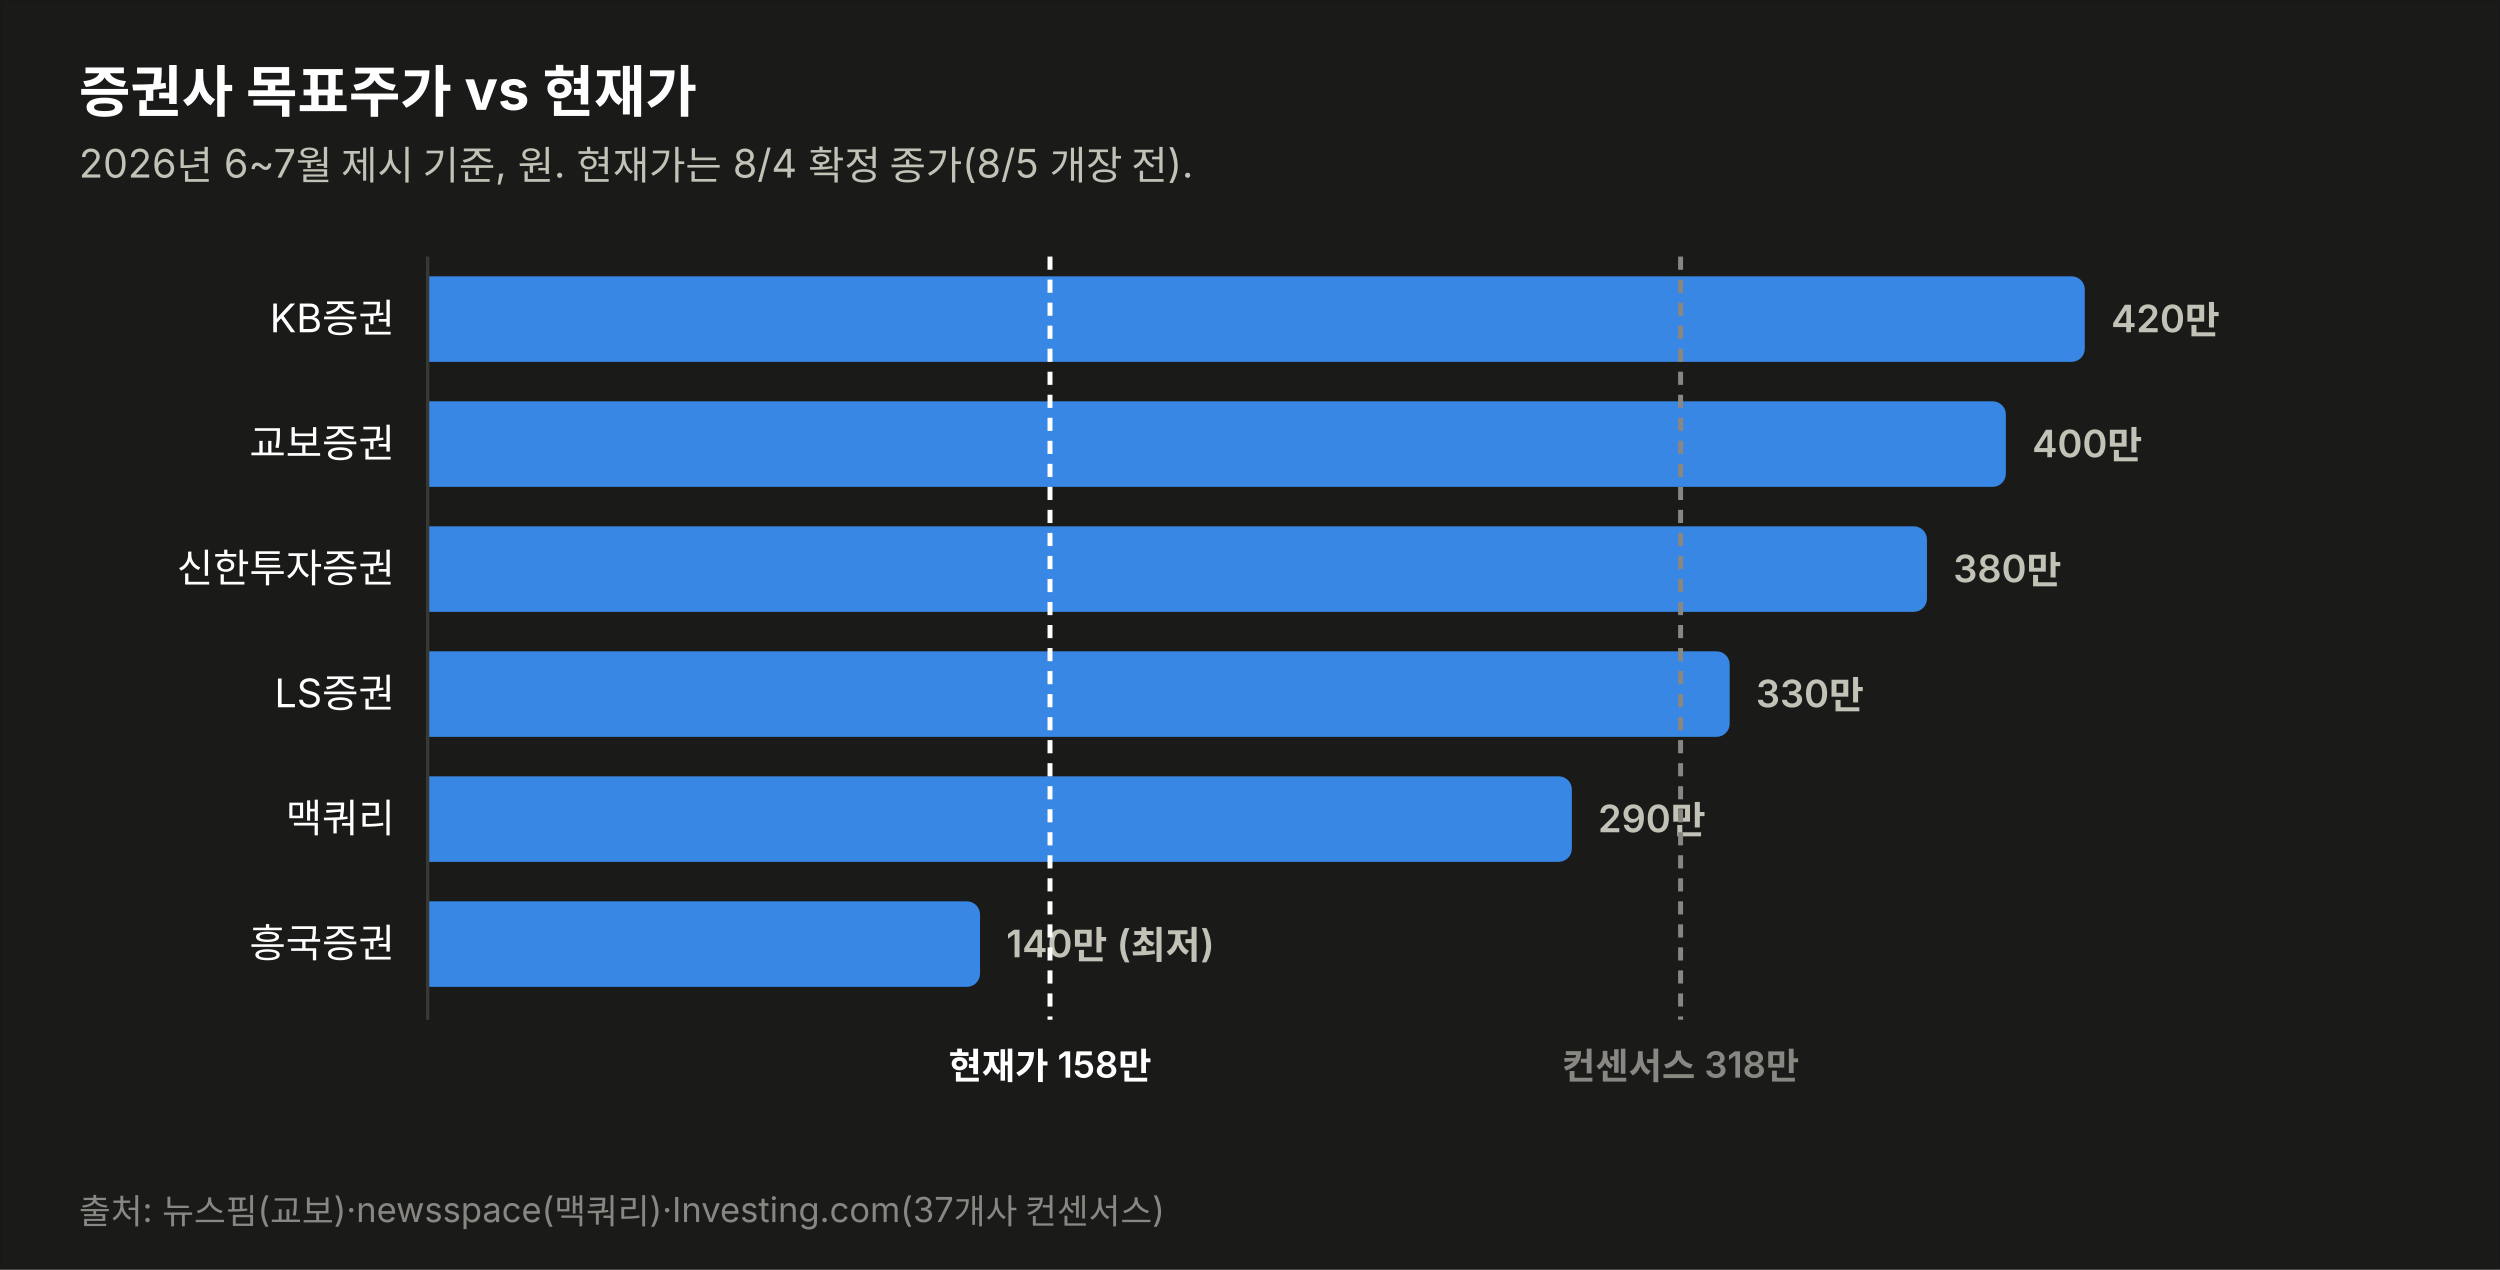
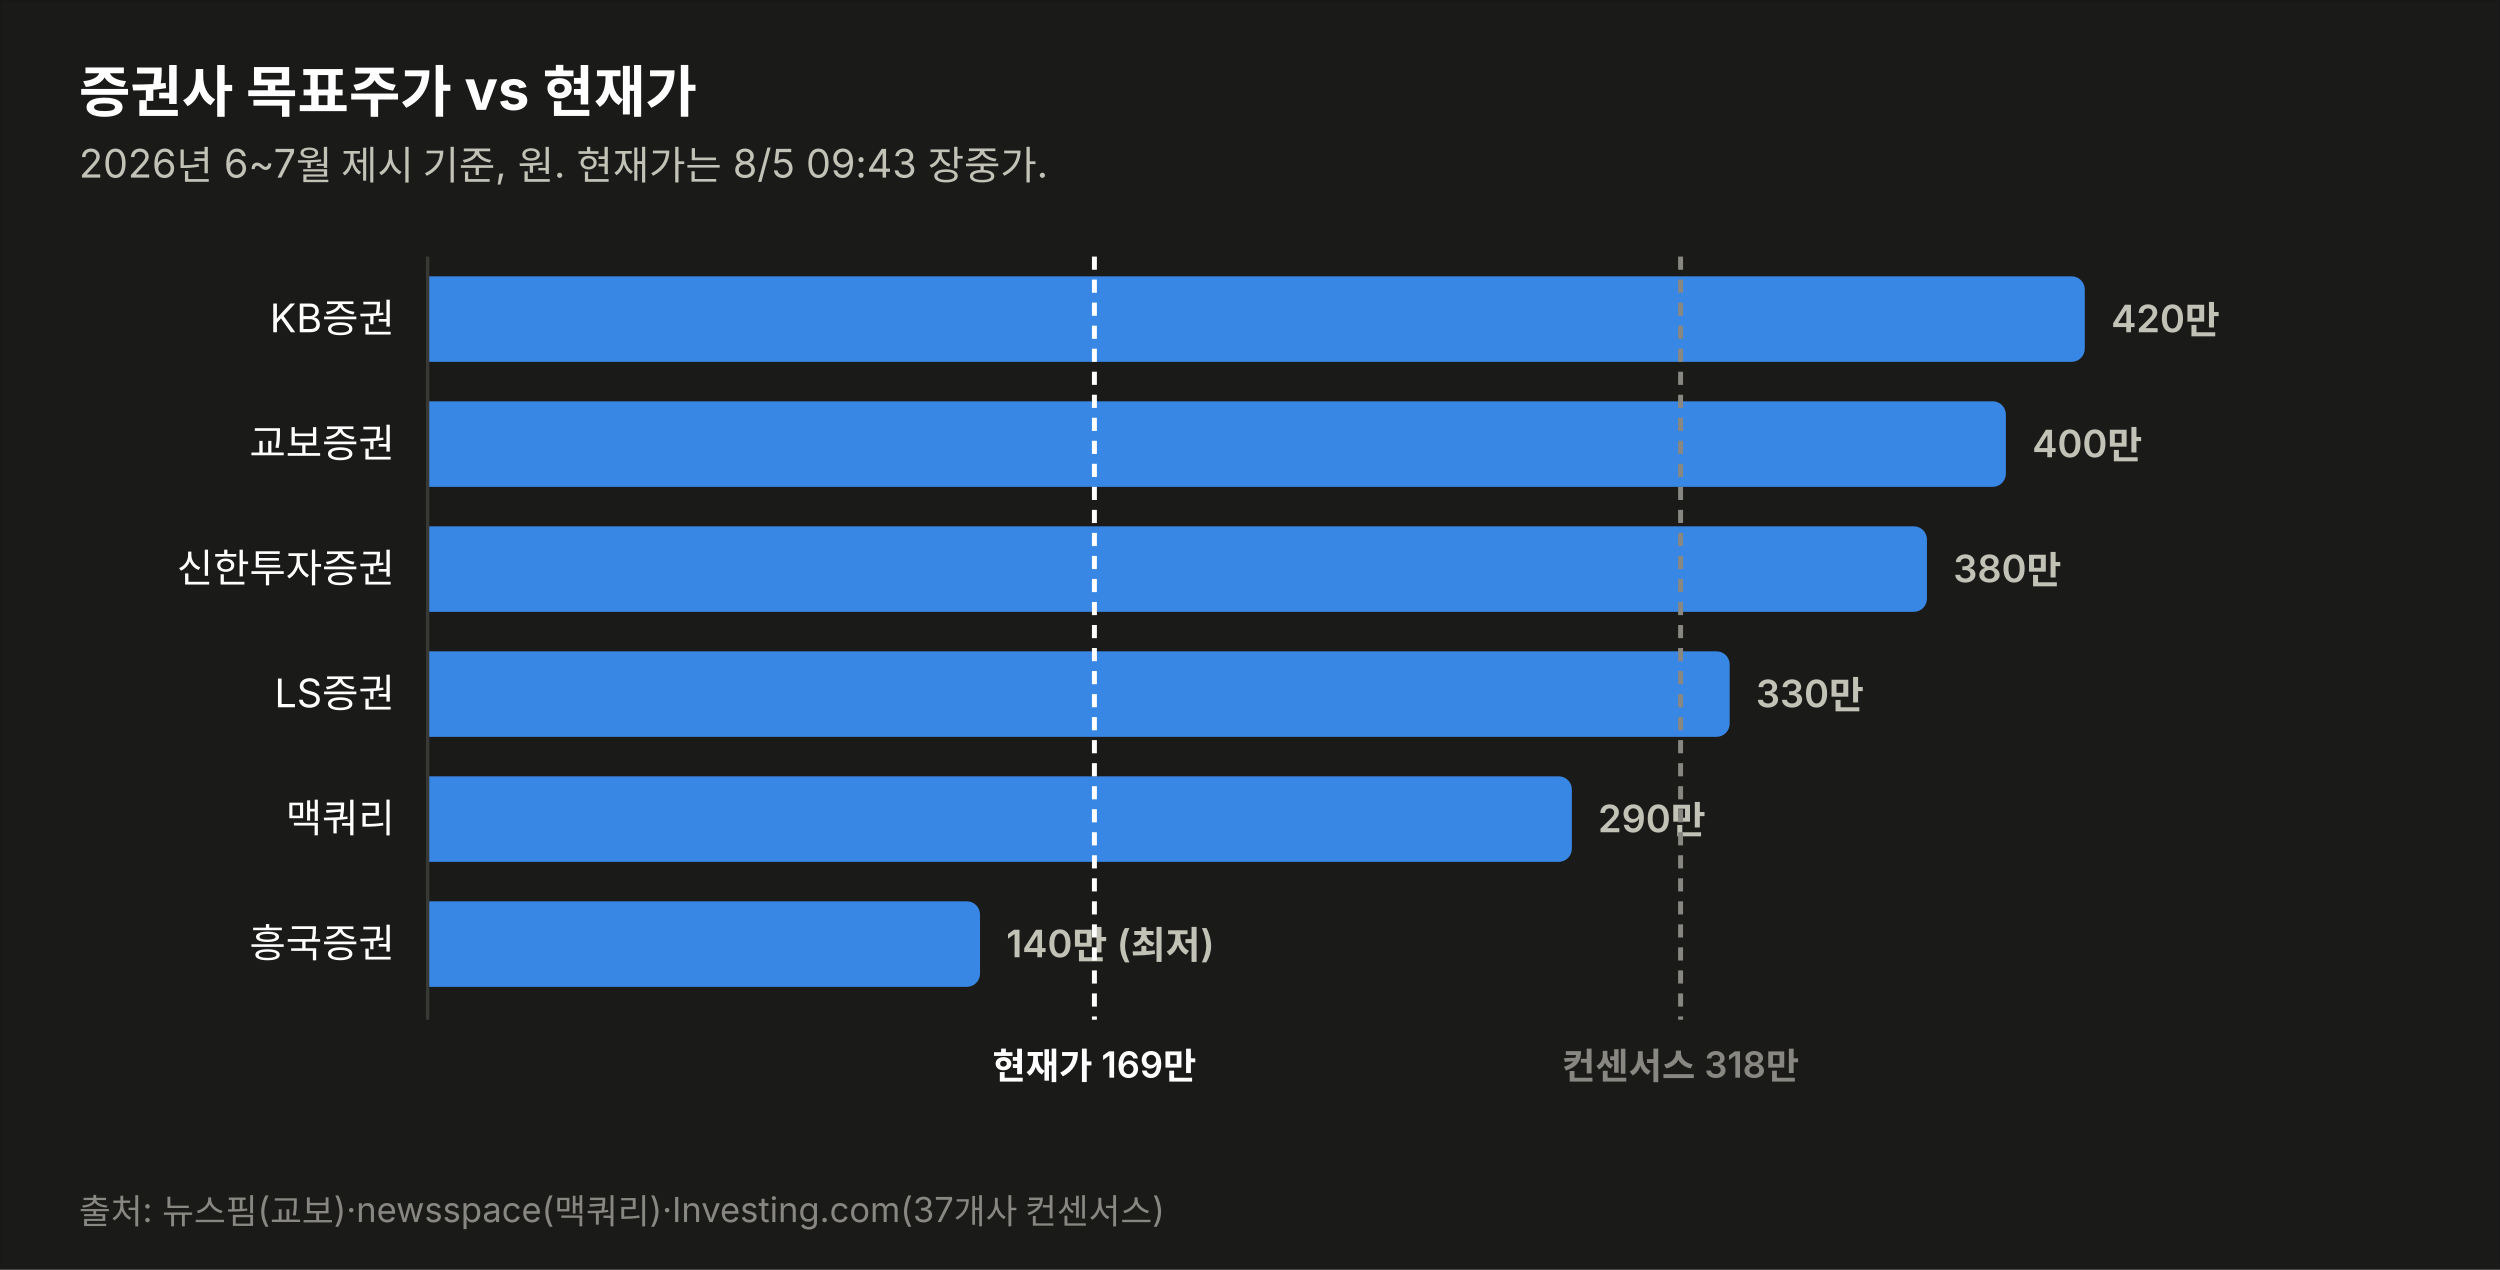
<svg xmlns="http://www.w3.org/2000/svg" width="760" height="386" viewBox="0 0 760 386" font-family="system-ui,-apple-system,&quot;Segoe UI&quot;,&quot;Malgun Gothic&quot;,&quot;Apple SD Gothic Neo&quot;,sans-serif">
  <rect width="760" height="386" fill="#1a1a19" stroke="rgba(11,11,11,0.10)" />
  <text x="24" y="34" font-size="17" font-weight="700" fill="#ffffff">증권사 목표주가 vs 현재가</text>
-   <text x="24" y="54" font-size="12" fill="#c3c2b7">2026년 6~7월 제시 기준, 원. 현재가는 8/4 확정 종가(8/5 개장 전).</text>
+   <text x="24" y="54" font-size="12" fill="#c3c2b7">2026년 6~7월 제시 기준, 원. 현재가는 8/5 09:43 장중가.</text>
  <text x="120" y="101.0" font-size="12" fill="#ffffff" text-anchor="end">KB증권</text>
  <path d="M130,84 h499.774 a4,4 0 0 1 4,4 v18 a4,4 0 0 1 -4,4 h-499.774 z" fill="#3987e5" opacity="1.0" />
  <text x="641.8" y="101.0" font-size="11.5" font-weight="600" fill="#c3c2b7" style="font-variant-numeric:tabular-nums">420만</text>
  <text x="120" y="139.0" font-size="12" fill="#ffffff" text-anchor="end">교보증권</text>
  <path d="M130,122 h475.784 a4,4 0 0 1 4,4 v18 a4,4 0 0 1 -4,4 h-475.784 z" fill="#3987e5" opacity="1.0" />
  <text x="617.8" y="139.0" font-size="11.5" font-weight="600" fill="#c3c2b7" style="font-variant-numeric:tabular-nums">400만</text>
  <text x="120" y="177.0" font-size="12" fill="#ffffff" text-anchor="end">신한투자증권</text>
  <path d="M130,160 h451.795 a4,4 0 0 1 4,4 v18 a4,4 0 0 1 -4,4 h-451.795 z" fill="#3987e5" opacity="1.0" />
  <text x="593.8" y="177.0" font-size="11.5" font-weight="600" fill="#c3c2b7" style="font-variant-numeric:tabular-nums">380만</text>
  <text x="120" y="215.0" font-size="12" fill="#ffffff" text-anchor="end">LS증권</text>
  <path d="M130,198 h391.822 a4,4 0 0 1 4,4 v18 a4,4 0 0 1 -4,4 h-391.822 z" fill="#3987e5" opacity="1.0" />
  <text x="533.8" y="215.0" font-size="11.5" font-weight="600" fill="#c3c2b7" style="font-variant-numeric:tabular-nums">330만</text>
  <text x="120" y="253.0" font-size="12" fill="#ffffff" text-anchor="end">맥쿼리</text>
  <path d="M130,236 h343.844 a4,4 0 0 1 4,4 v18 a4,4 0 0 1 -4,4 h-343.844 z" fill="#3987e5" opacity="1.0" />
  <text x="485.8" y="253.0" font-size="11.5" font-weight="600" fill="#c3c2b7" style="font-variant-numeric:tabular-nums">290만</text>
  <text x="120" y="291.0" font-size="12" fill="#ffffff" text-anchor="end">흥국증권</text>
  <path d="M130,274 h163.925 a4,4 0 0 1 4,4 v18 a4,4 0 0 1 -4,4 h-163.925 z" fill="#3987e5" opacity="1.0" />
  <text x="305.9" y="291.0" font-size="11.5" font-weight="600" fill="#c3c2b7" style="font-variant-numeric:tabular-nums">140만 (최저)</text>
  <line x1="130" y1="78" x2="130" y2="310" stroke="#383835" stroke-width="1" />
-   <line x1="319.2" y1="78" x2="319.2" y2="310" stroke="#ffffff" stroke-width="1.5" stroke-dasharray="4 3" />
-   <text x="319.2" y="328" font-size="11" font-weight="600" fill="#ffffff" text-anchor="middle">현재가 158만</text>
+   <line x1="332.7" y1="78" x2="332.7" y2="310" stroke="#ffffff" stroke-width="1.5" stroke-dasharray="4 3" />
+   <text x="332.7" y="328" font-size="11" font-weight="600" fill="#ffffff" text-anchor="middle">현재가 169만</text>
  <line x1="510.9" y1="78" x2="510.9" y2="310" stroke="#898781" stroke-width="1.5" stroke-dasharray="4 3" />
  <text x="510.9" y="328" font-size="11" font-weight="600" fill="#898781" text-anchor="middle">컨센서스 318만</text>
  <text x="24" y="372" font-size="10.5" fill="#898781">출처: 뉴스핌(교보)·newsspace(맥쿼리)·Investing.com(37개사 컨센서스)</text>
</svg>
